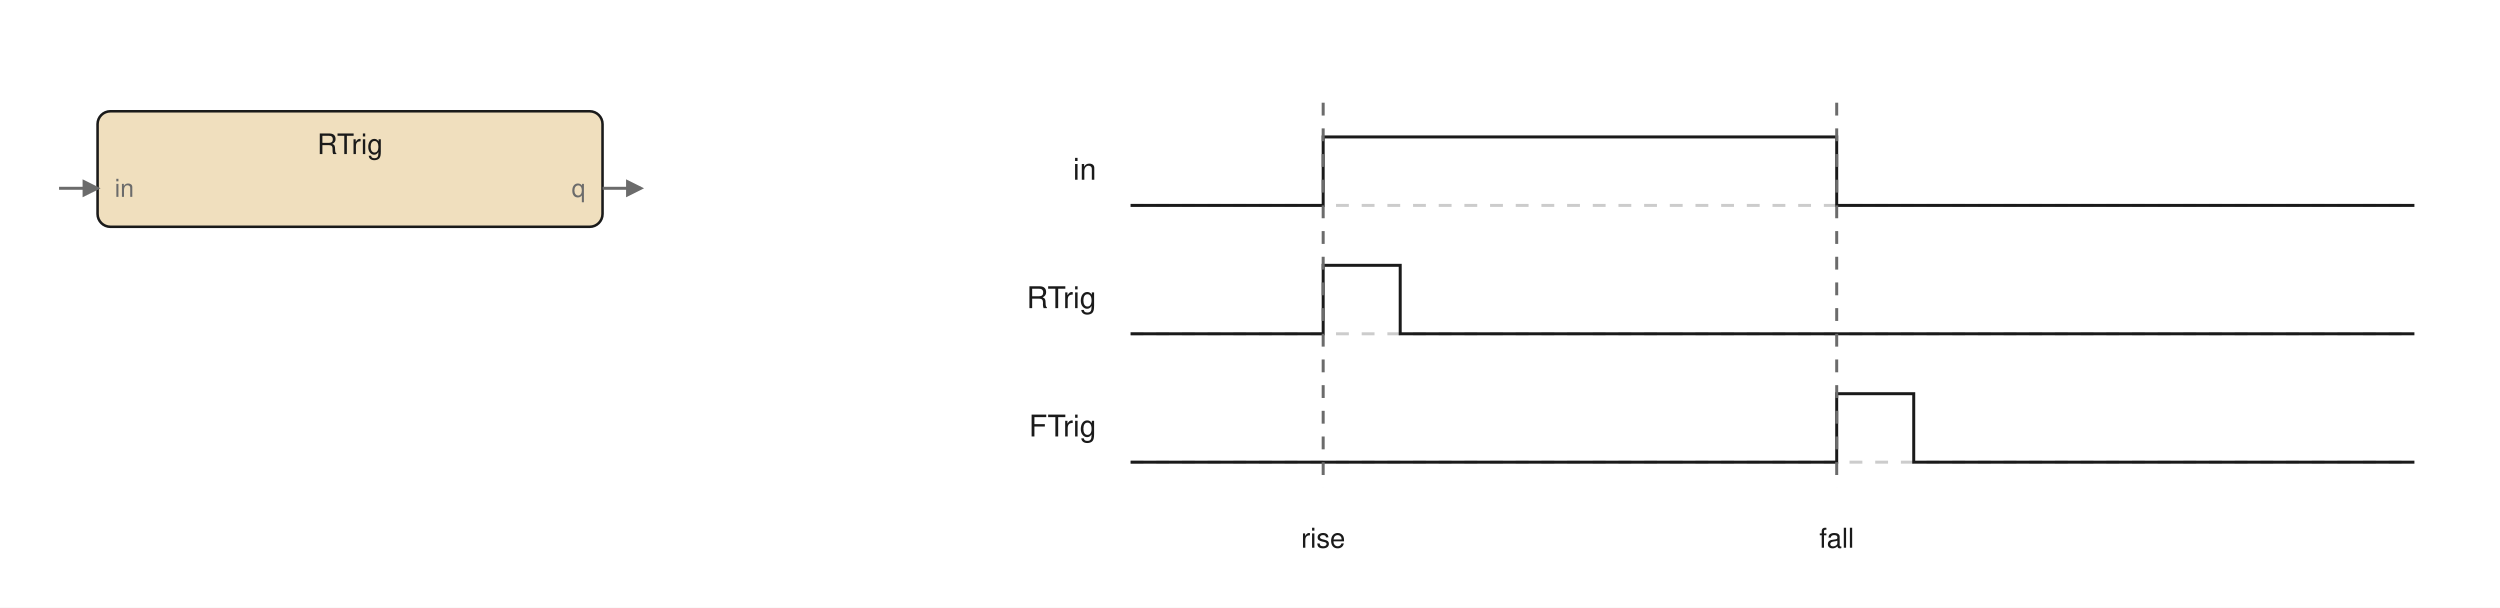
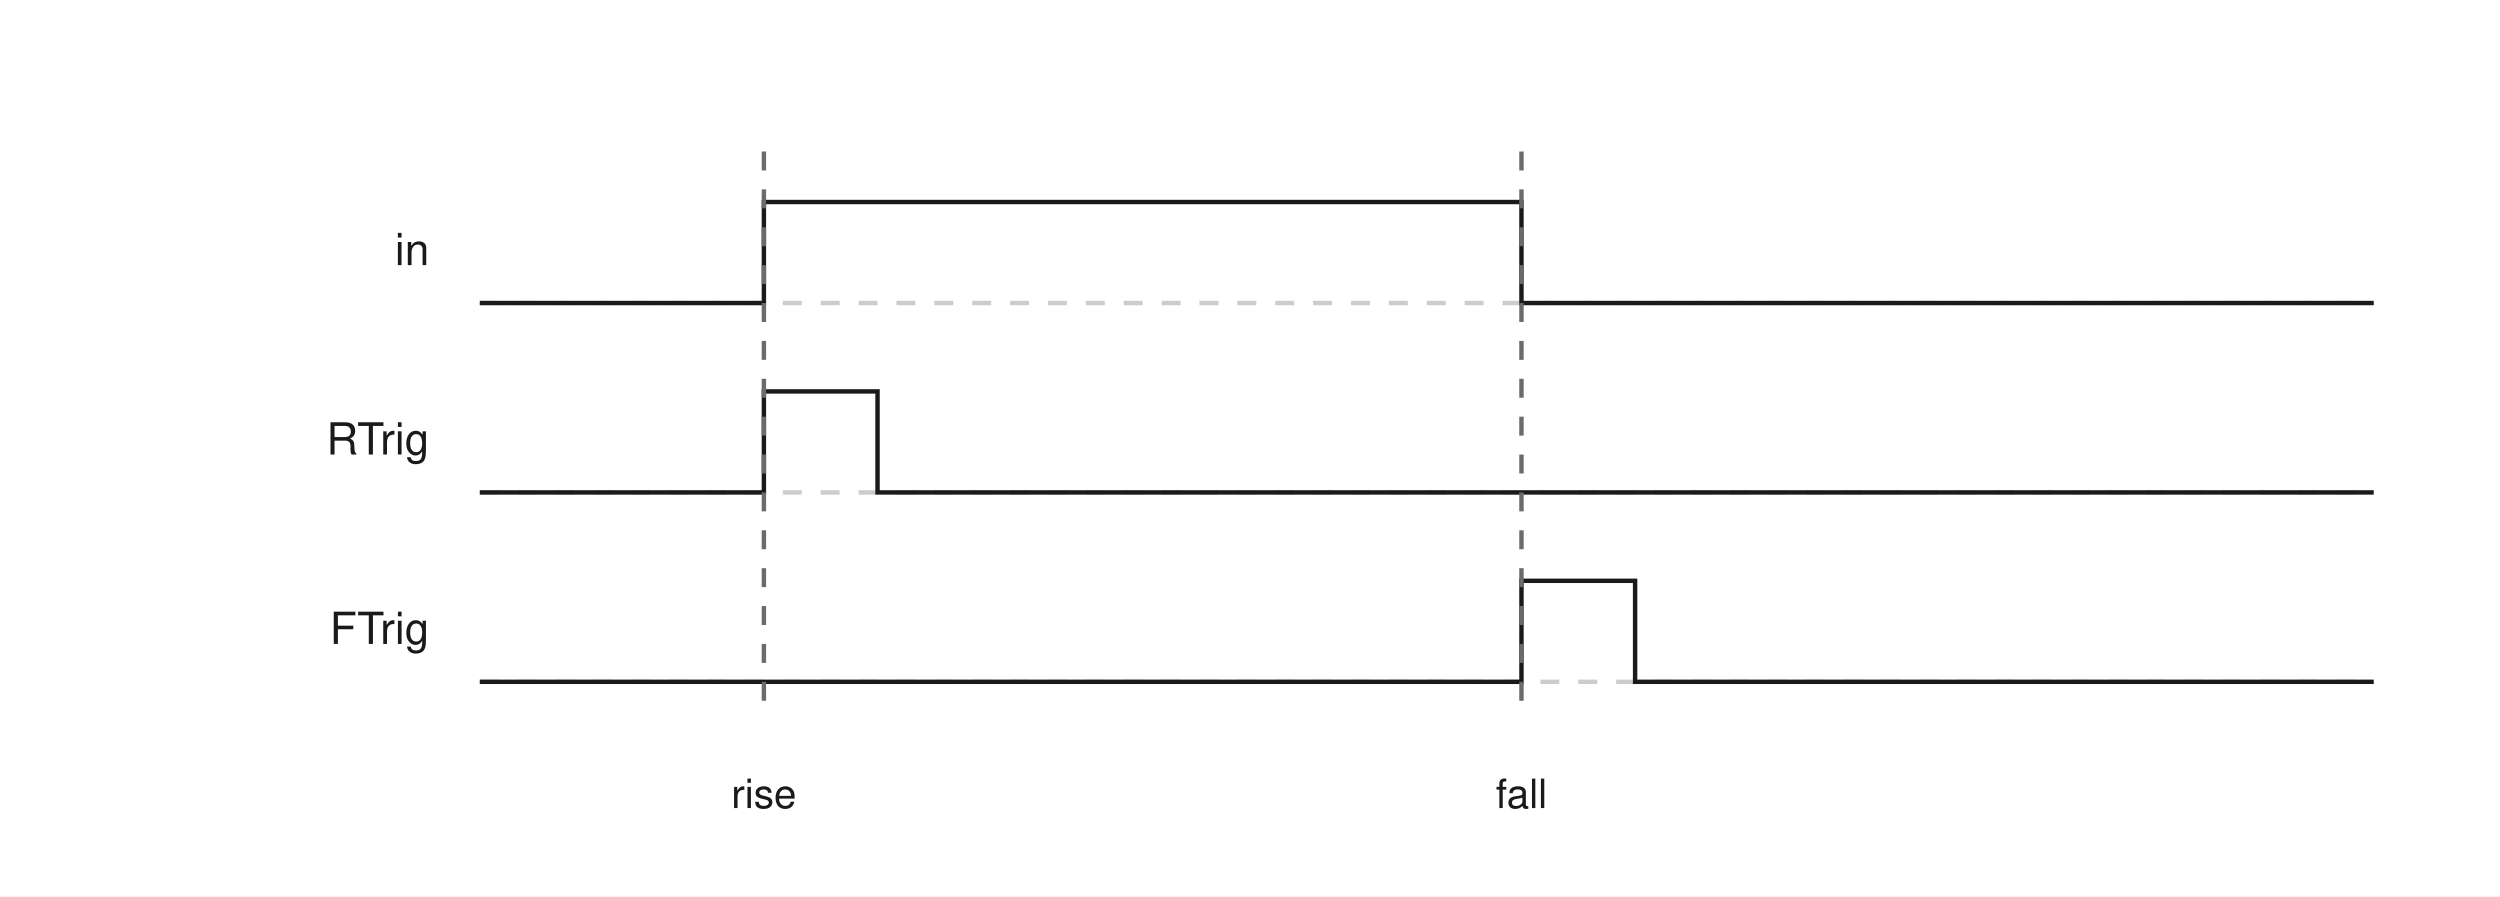
- <svg xmlns="http://www.w3.org/2000/svg" width="584.2" height="142" viewBox="0 0 584.2 142" style="max-width:100%;height:auto" content="&lt;mxfile host=&quot;app.diagrams.net&quot; type=&quot;device&quot;&gt;&lt;diagram id=&quot;block_RTrig&quot; name=&quot;block_RTrig&quot;&gt;&lt;mxGraphModel dx=&quot;584.2&quot; dy=&quot;142&quot; grid=&quot;0&quot; gridSize=&quot;10&quot; guides=&quot;1&quot; tooltips=&quot;1&quot; connect=&quot;1&quot; arrows=&quot;1&quot; fold=&quot;1&quot; page=&quot;1&quot; pageScale=&quot;1&quot; pageWidth=&quot;584.2&quot; pageHeight=&quot;142&quot; math=&quot;0&quot; shadow=&quot;0&quot;&gt;&lt;root&gt;&lt;mxCell id=&quot;0&quot;/&gt;&lt;mxCell id=&quot;1&quot; parent=&quot;0&quot;/&gt;&lt;mxCell id=&quot;n2&quot; value=&quot;&quot; style=&quot;rounded=1;fillColor=#f0dfbe;strokeColor=#1a1a1a;whiteSpace=wrap;html=1;fontSize=8&quot; vertex=&quot;1&quot; parent=&quot;1&quot;&gt;&lt;mxGeometry x=&quot;22.8&quot; y=&quot;26.0&quot; width=&quot;118.0&quot; height=&quot;27&quot; as=&quot;geometry&quot;/&gt;&lt;/mxCell&gt;&lt;mxCell id=&quot;n3&quot; value=&quot;RTrig&quot; style=&quot;text;html=1;fontSize=6;fontColor=#1a1a1a;align=center&quot; vertex=&quot;1&quot; parent=&quot;1&quot;&gt;&lt;mxGeometry x=&quot;81.8&quot; y=&quot;29.4&quot; width=&quot;40&quot; height=&quot;10.6&quot; as=&quot;geometry&quot;/&gt;&lt;/mxCell&gt;&lt;mxCell id=&quot;n4&quot; value=&quot;in&quot; style=&quot;text;html=1;fontSize=5;fontColor=#6b6b6b;align=left&quot; vertex=&quot;1&quot; parent=&quot;1&quot;&gt;&lt;mxGeometry x=&quot;26.8&quot; y=&quot;40.2&quot; width=&quot;40&quot; height=&quot;9.8&quot; as=&quot;geometry&quot;/&gt;&lt;/mxCell&gt;&lt;mxCell id=&quot;e5&quot; value=&quot;&quot; style=&quot;edgeStyle=none;html=1;strokeColor=#6b6b6b;endArrow=block&quot; edge=&quot;1&quot; parent=&quot;1&quot;&gt;&lt;mxGeometry relative=&quot;1&quot; as=&quot;geometry&quot;&gt;&lt;mxPoint x=&quot;13.8&quot; y=&quot;44.0&quot; as=&quot;sourcePoint&quot;/&gt;&lt;mxPoint x=&quot;22.8&quot; y=&quot;44.0&quot; as=&quot;targetPoint&quot;/&gt;&lt;/mxGeometry&gt;&lt;/mxCell&gt;&lt;mxCell id=&quot;n6&quot; value=&quot;q&quot; style=&quot;text;html=1;fontSize=5;fontColor=#6b6b6b;align=left&quot; vertex=&quot;1&quot; parent=&quot;1&quot;&gt;&lt;mxGeometry x=&quot;136.8&quot; y=&quot;40.2&quot; width=&quot;40&quot; height=&quot;9.8&quot; as=&quot;geometry&quot;/&gt;&lt;/mxCell&gt;&lt;mxCell id=&quot;e7&quot; value=&quot;&quot; style=&quot;edgeStyle=none;html=1;strokeColor=#6b6b6b;endArrow=block&quot; edge=&quot;1&quot; parent=&quot;1&quot;&gt;&lt;mxGeometry relative=&quot;1&quot; as=&quot;geometry&quot;&gt;&lt;mxPoint x=&quot;140.8&quot; y=&quot;44.0&quot; as=&quot;sourcePoint&quot;/&gt;&lt;mxPoint x=&quot;149.8&quot; y=&quot;44.0&quot; as=&quot;targetPoint&quot;/&gt;&lt;/mxGeometry&gt;&lt;/mxCell&gt;&lt;mxCell id=&quot;n8&quot; value=&quot;in&quot; style=&quot;text;html=1;fontSize=7;fontColor=#1a1a1a;align=left&quot; vertex=&quot;1&quot; parent=&quot;1&quot;&gt;&lt;mxGeometry x=&quot;256.2&quot; y=&quot;35.0&quot; width=&quot;40&quot; height=&quot;11&quot; as=&quot;geometry&quot;/&gt;&lt;/mxCell&gt;&lt;mxCell id=&quot;e9&quot; value=&quot;&quot; style=&quot;edgeStyle=none;html=1;strokeColor=#cccccc;endArrow=none;dashed=1&quot; edge=&quot;1&quot; parent=&quot;1&quot;&gt;&lt;mxGeometry relative=&quot;1&quot; as=&quot;geometry&quot;&gt;&lt;mxPoint x=&quot;264.2&quot; y=&quot;48.0&quot; as=&quot;sourcePoint&quot;/&gt;&lt;mxPoint x=&quot;564.2&quot; y=&quot;48.0&quot; as=&quot;targetPoint&quot;/&gt;&lt;/mxGeometry&gt;&lt;/mxCell&gt;&lt;mxCell id=&quot;e10&quot; value=&quot;&quot; style=&quot;edgeStyle=none;html=1;strokeColor=#1a1a1a;endArrow=none&quot; edge=&quot;1&quot; parent=&quot;1&quot;&gt;&lt;mxGeometry relative=&quot;1&quot; as=&quot;geometry&quot;&gt;&lt;mxPoint x=&quot;264.2&quot; y=&quot;48.0&quot; as=&quot;sourcePoint&quot;/&gt;&lt;mxPoint x=&quot;564.2&quot; y=&quot;48.0&quot; as=&quot;targetPoint&quot;/&gt;&lt;Array as=&quot;points&quot;&gt;&lt;mxPoint x=&quot;309.2&quot; y=&quot;48.0&quot;/&gt;&lt;mxPoint x=&quot;309.2&quot; y=&quot;32.0&quot;/&gt;&lt;mxPoint x=&quot;429.2&quot; y=&quot;32.0&quot;/&gt;&lt;mxPoint x=&quot;429.2&quot; y=&quot;48.0&quot;/&gt;&lt;/Array&gt;&lt;/mxGeometry&gt;&lt;/mxCell&gt;&lt;mxCell id=&quot;n11&quot; value=&quot;RTrig&quot; style=&quot;text;html=1;fontSize=7;fontColor=#1a1a1a;align=left&quot; vertex=&quot;1&quot; parent=&quot;1&quot;&gt;&lt;mxGeometry x=&quot;256.2&quot; y=&quot;65.0&quot; width=&quot;40&quot; height=&quot;11&quot; as=&quot;geometry&quot;/&gt;&lt;/mxCell&gt;&lt;mxCell id=&quot;e12&quot; value=&quot;&quot; style=&quot;edgeStyle=none;html=1;strokeColor=#cccccc;endArrow=none;dashed=1&quot; edge=&quot;1&quot; parent=&quot;1&quot;&gt;&lt;mxGeometry relative=&quot;1&quot; as=&quot;geometry&quot;&gt;&lt;mxPoint x=&quot;264.2&quot; y=&quot;78.0&quot; as=&quot;sourcePoint&quot;/&gt;&lt;mxPoint x=&quot;564.2&quot; y=&quot;78.0&quot; as=&quot;targetPoint&quot;/&gt;&lt;/mxGeometry&gt;&lt;/mxCell&gt;&lt;mxCell id=&quot;e13&quot; value=&quot;&quot; style=&quot;edgeStyle=none;html=1;strokeColor=#1a1a1a;endArrow=none&quot; edge=&quot;1&quot; parent=&quot;1&quot;&gt;&lt;mxGeometry relative=&quot;1&quot; as=&quot;geometry&quot;&gt;&lt;mxPoint x=&quot;264.2&quot; y=&quot;78.0&quot; as=&quot;sourcePoint&quot;/&gt;&lt;mxPoint x=&quot;564.2&quot; y=&quot;78.0&quot; as=&quot;targetPoint&quot;/&gt;&lt;Array as=&quot;points&quot;&gt;&lt;mxPoint x=&quot;309.2&quot; y=&quot;78.0&quot;/&gt;&lt;mxPoint x=&quot;309.2&quot; y=&quot;62.0&quot;/&gt;&lt;mxPoint x=&quot;327.2&quot; y=&quot;62.0&quot;/&gt;&lt;mxPoint x=&quot;327.2&quot; y=&quot;78.0&quot;/&gt;&lt;/Array&gt;&lt;/mxGeometry&gt;&lt;/mxCell&gt;&lt;mxCell id=&quot;n14&quot; value=&quot;FTrig&quot; style=&quot;text;html=1;fontSize=7;fontColor=#1a1a1a;align=left&quot; vertex=&quot;1&quot; parent=&quot;1&quot;&gt;&lt;mxGeometry x=&quot;256.2&quot; y=&quot;95.0&quot; width=&quot;40&quot; height=&quot;11&quot; as=&quot;geometry&quot;/&gt;&lt;/mxCell&gt;&lt;mxCell id=&quot;e15&quot; value=&quot;&quot; style=&quot;edgeStyle=none;html=1;strokeColor=#cccccc;endArrow=none;dashed=1&quot; edge=&quot;1&quot; parent=&quot;1&quot;&gt;&lt;mxGeometry relative=&quot;1&quot; as=&quot;geometry&quot;&gt;&lt;mxPoint x=&quot;264.2&quot; y=&quot;108.0&quot; as=&quot;sourcePoint&quot;/&gt;&lt;mxPoint x=&quot;564.2&quot; y=&quot;108.0&quot; as=&quot;targetPoint&quot;/&gt;&lt;/mxGeometry&gt;&lt;/mxCell&gt;&lt;mxCell id=&quot;e16&quot; value=&quot;&quot; style=&quot;edgeStyle=none;html=1;strokeColor=#1a1a1a;endArrow=none&quot; edge=&quot;1&quot; parent=&quot;1&quot;&gt;&lt;mxGeometry relative=&quot;1&quot; as=&quot;geometry&quot;&gt;&lt;mxPoint x=&quot;264.2&quot; y=&quot;108.0&quot; as=&quot;sourcePoint&quot;/&gt;&lt;mxPoint x=&quot;564.2&quot; y=&quot;108.0&quot; as=&quot;targetPoint&quot;/&gt;&lt;Array as=&quot;points&quot;&gt;&lt;mxPoint x=&quot;429.2&quot; y=&quot;108.0&quot;/&gt;&lt;mxPoint x=&quot;429.2&quot; y=&quot;92.0&quot;/&gt;&lt;mxPoint x=&quot;447.2&quot; y=&quot;92.0&quot;/&gt;&lt;mxPoint x=&quot;447.2&quot; y=&quot;108.0&quot;/&gt;&lt;/Array&gt;&lt;/mxGeometry&gt;&lt;/mxCell&gt;&lt;mxCell id=&quot;e17&quot; value=&quot;&quot; style=&quot;edgeStyle=none;html=1;strokeColor=#6b6b6b;endArrow=none;dashed=1&quot; edge=&quot;1&quot; parent=&quot;1&quot;&gt;&lt;mxGeometry relative=&quot;1&quot; as=&quot;geometry&quot;&gt;&lt;mxPoint x=&quot;309.2&quot; y=&quot;24.0&quot; as=&quot;sourcePoint&quot;/&gt;&lt;mxPoint x=&quot;309.2&quot; y=&quot;114.0&quot; as=&quot;targetPoint&quot;/&gt;&lt;/mxGeometry&gt;&lt;/mxCell&gt;&lt;mxCell id=&quot;n18&quot; value=&quot;rise&quot; style=&quot;text;html=1;fontSize=6;fontColor=#1a1a1a;align=center&quot; vertex=&quot;1&quot; parent=&quot;1&quot;&gt;&lt;mxGeometry x=&quot;309.2&quot; y=&quot;121.6&quot; width=&quot;40&quot; height=&quot;10.4&quot; as=&quot;geometry&quot;/&gt;&lt;/mxCell&gt;&lt;mxCell id=&quot;e19&quot; value=&quot;&quot; style=&quot;edgeStyle=none;html=1;strokeColor=#6b6b6b;endArrow=none;dashed=1&quot; edge=&quot;1&quot; parent=&quot;1&quot;&gt;&lt;mxGeometry relative=&quot;1&quot; as=&quot;geometry&quot;&gt;&lt;mxPoint x=&quot;429.2&quot; y=&quot;24.0&quot; as=&quot;sourcePoint&quot;/&gt;&lt;mxPoint x=&quot;429.2&quot; y=&quot;114.0&quot; as=&quot;targetPoint&quot;/&gt;&lt;/mxGeometry&gt;&lt;/mxCell&gt;&lt;mxCell id=&quot;n20&quot; value=&quot;fall&quot; style=&quot;text;html=1;fontSize=6;fontColor=#1a1a1a;align=center&quot; vertex=&quot;1&quot; parent=&quot;1&quot;&gt;&lt;mxGeometry x=&quot;429.2&quot; y=&quot;121.6&quot; width=&quot;40&quot; height=&quot;10.4&quot; as=&quot;geometry&quot;/&gt;&lt;/mxCell&gt;&lt;/root&gt;&lt;/mxGraphModel&gt;&lt;/diagram&gt;&lt;/mxfile&gt;">
+ <svg xmlns="http://www.w3.org/2000/svg" width="396" height="142" viewBox="0 0 396 142" style="max-width:100%;height:auto" content="&lt;mxfile host=&quot;app.diagrams.net&quot; type=&quot;device&quot;&gt;&lt;diagram id=&quot;block_RTrig&quot; name=&quot;block_RTrig&quot;&gt;&lt;mxGraphModel dx=&quot;396&quot; dy=&quot;142&quot; grid=&quot;0&quot; gridSize=&quot;10&quot; guides=&quot;1&quot; tooltips=&quot;1&quot; connect=&quot;1&quot; arrows=&quot;1&quot; fold=&quot;1&quot; page=&quot;1&quot; pageScale=&quot;1&quot; pageWidth=&quot;396&quot; pageHeight=&quot;142&quot; math=&quot;0&quot; shadow=&quot;0&quot;&gt;&lt;root&gt;&lt;mxCell id=&quot;0&quot;/&gt;&lt;mxCell id=&quot;1&quot; parent=&quot;0&quot;/&gt;&lt;mxCell id=&quot;n2&quot; value=&quot;in&quot; style=&quot;text;html=1;fontSize=7;fontColor=#1a1a1a;align=left&quot; vertex=&quot;1&quot; parent=&quot;1&quot;&gt;&lt;mxGeometry x=&quot;68&quot; y=&quot;35&quot; width=&quot;40&quot; height=&quot;11&quot; as=&quot;geometry&quot;/&gt;&lt;/mxCell&gt;&lt;mxCell id=&quot;e3&quot; value=&quot;&quot; style=&quot;edgeStyle=none;html=1;strokeColor=#cccccc;endArrow=none;dashed=1&quot; edge=&quot;1&quot; parent=&quot;1&quot;&gt;&lt;mxGeometry relative=&quot;1&quot; as=&quot;geometry&quot;&gt;&lt;mxPoint x=&quot;76&quot; y=&quot;48&quot; as=&quot;sourcePoint&quot;/&gt;&lt;mxPoint x=&quot;376&quot; y=&quot;48&quot; as=&quot;targetPoint&quot;/&gt;&lt;/mxGeometry&gt;&lt;/mxCell&gt;&lt;mxCell id=&quot;e4&quot; value=&quot;&quot; style=&quot;edgeStyle=none;html=1;strokeColor=#1a1a1a;endArrow=none&quot; edge=&quot;1&quot; parent=&quot;1&quot;&gt;&lt;mxGeometry relative=&quot;1&quot; as=&quot;geometry&quot;&gt;&lt;mxPoint x=&quot;76&quot; y=&quot;48&quot; as=&quot;sourcePoint&quot;/&gt;&lt;mxPoint x=&quot;376.0&quot; y=&quot;48&quot; as=&quot;targetPoint&quot;/&gt;&lt;Array as=&quot;points&quot;&gt;&lt;mxPoint x=&quot;121.0&quot; y=&quot;48&quot;/&gt;&lt;mxPoint x=&quot;121.0&quot; y=&quot;32&quot;/&gt;&lt;mxPoint x=&quot;241.0&quot; y=&quot;32&quot;/&gt;&lt;mxPoint x=&quot;241.0&quot; y=&quot;48&quot;/&gt;&lt;/Array&gt;&lt;/mxGeometry&gt;&lt;/mxCell&gt;&lt;mxCell id=&quot;n5&quot; value=&quot;RTrig&quot; style=&quot;text;html=1;fontSize=7;fontColor=#1a1a1a;align=left&quot; vertex=&quot;1&quot; parent=&quot;1&quot;&gt;&lt;mxGeometry x=&quot;68&quot; y=&quot;65&quot; width=&quot;40&quot; height=&quot;11&quot; as=&quot;geometry&quot;/&gt;&lt;/mxCell&gt;&lt;mxCell id=&quot;e6&quot; value=&quot;&quot; style=&quot;edgeStyle=none;html=1;strokeColor=#cccccc;endArrow=none;dashed=1&quot; edge=&quot;1&quot; parent=&quot;1&quot;&gt;&lt;mxGeometry relative=&quot;1&quot; as=&quot;geometry&quot;&gt;&lt;mxPoint x=&quot;76&quot; y=&quot;78&quot; as=&quot;sourcePoint&quot;/&gt;&lt;mxPoint x=&quot;376&quot; y=&quot;78&quot; as=&quot;targetPoint&quot;/&gt;&lt;/mxGeometry&gt;&lt;/mxCell&gt;&lt;mxCell id=&quot;e7&quot; value=&quot;&quot; style=&quot;edgeStyle=none;html=1;strokeColor=#1a1a1a;endArrow=none&quot; edge=&quot;1&quot; parent=&quot;1&quot;&gt;&lt;mxGeometry relative=&quot;1&quot; as=&quot;geometry&quot;&gt;&lt;mxPoint x=&quot;76&quot; y=&quot;78&quot; as=&quot;sourcePoint&quot;/&gt;&lt;mxPoint x=&quot;376.0&quot; y=&quot;78&quot; as=&quot;targetPoint&quot;/&gt;&lt;Array as=&quot;points&quot;&gt;&lt;mxPoint x=&quot;121.0&quot; y=&quot;78&quot;/&gt;&lt;mxPoint x=&quot;121.0&quot; y=&quot;62&quot;/&gt;&lt;mxPoint x=&quot;139.0&quot; y=&quot;62&quot;/&gt;&lt;mxPoint x=&quot;139.0&quot; y=&quot;78&quot;/&gt;&lt;/Array&gt;&lt;/mxGeometry&gt;&lt;/mxCell&gt;&lt;mxCell id=&quot;n8&quot; value=&quot;FTrig&quot; style=&quot;text;html=1;fontSize=7;fontColor=#1a1a1a;align=left&quot; vertex=&quot;1&quot; parent=&quot;1&quot;&gt;&lt;mxGeometry x=&quot;68&quot; y=&quot;95&quot; width=&quot;40&quot; height=&quot;11&quot; as=&quot;geometry&quot;/&gt;&lt;/mxCell&gt;&lt;mxCell id=&quot;e9&quot; value=&quot;&quot; style=&quot;edgeStyle=none;html=1;strokeColor=#cccccc;endArrow=none;dashed=1&quot; edge=&quot;1&quot; parent=&quot;1&quot;&gt;&lt;mxGeometry relative=&quot;1&quot; as=&quot;geometry&quot;&gt;&lt;mxPoint x=&quot;76&quot; y=&quot;108&quot; as=&quot;sourcePoint&quot;/&gt;&lt;mxPoint x=&quot;376&quot; y=&quot;108&quot; as=&quot;targetPoint&quot;/&gt;&lt;/mxGeometry&gt;&lt;/mxCell&gt;&lt;mxCell id=&quot;e10&quot; value=&quot;&quot; style=&quot;edgeStyle=none;html=1;strokeColor=#1a1a1a;endArrow=none&quot; edge=&quot;1&quot; parent=&quot;1&quot;&gt;&lt;mxGeometry relative=&quot;1&quot; as=&quot;geometry&quot;&gt;&lt;mxPoint x=&quot;76&quot; y=&quot;108&quot; as=&quot;sourcePoint&quot;/&gt;&lt;mxPoint x=&quot;376.0&quot; y=&quot;108&quot; as=&quot;targetPoint&quot;/&gt;&lt;Array as=&quot;points&quot;&gt;&lt;mxPoint x=&quot;241.0&quot; y=&quot;108&quot;/&gt;&lt;mxPoint x=&quot;241.0&quot; y=&quot;92&quot;/&gt;&lt;mxPoint x=&quot;259.0&quot; y=&quot;92&quot;/&gt;&lt;mxPoint x=&quot;259.0&quot; y=&quot;108&quot;/&gt;&lt;/Array&gt;&lt;/mxGeometry&gt;&lt;/mxCell&gt;&lt;mxCell id=&quot;e11&quot; value=&quot;&quot; style=&quot;edgeStyle=none;html=1;strokeColor=#6b6b6b;endArrow=none;dashed=1&quot; edge=&quot;1&quot; parent=&quot;1&quot;&gt;&lt;mxGeometry relative=&quot;1&quot; as=&quot;geometry&quot;&gt;&lt;mxPoint x=&quot;121.0&quot; y=&quot;24&quot; as=&quot;sourcePoint&quot;/&gt;&lt;mxPoint x=&quot;121.0&quot; y=&quot;114&quot; as=&quot;targetPoint&quot;/&gt;&lt;/mxGeometry&gt;&lt;/mxCell&gt;&lt;mxCell id=&quot;n12&quot; value=&quot;rise&quot; style=&quot;text;html=1;fontSize=6;fontColor=#1a1a1a;align=center&quot; vertex=&quot;1&quot; parent=&quot;1&quot;&gt;&lt;mxGeometry x=&quot;121.0&quot; y=&quot;121.6&quot; width=&quot;40&quot; height=&quot;10.4&quot; as=&quot;geometry&quot;/&gt;&lt;/mxCell&gt;&lt;mxCell id=&quot;e13&quot; value=&quot;&quot; style=&quot;edgeStyle=none;html=1;strokeColor=#6b6b6b;endArrow=none;dashed=1&quot; edge=&quot;1&quot; parent=&quot;1&quot;&gt;&lt;mxGeometry relative=&quot;1&quot; as=&quot;geometry&quot;&gt;&lt;mxPoint x=&quot;241.0&quot; y=&quot;24&quot; as=&quot;sourcePoint&quot;/&gt;&lt;mxPoint x=&quot;241.0&quot; y=&quot;114&quot; as=&quot;targetPoint&quot;/&gt;&lt;/mxGeometry&gt;&lt;/mxCell&gt;&lt;mxCell id=&quot;n14&quot; value=&quot;fall&quot; style=&quot;text;html=1;fontSize=6;fontColor=#1a1a1a;align=center&quot; vertex=&quot;1&quot; parent=&quot;1&quot;&gt;&lt;mxGeometry x=&quot;241.0&quot; y=&quot;121.6&quot; width=&quot;40&quot; height=&quot;10.4&quot; as=&quot;geometry&quot;/&gt;&lt;/mxCell&gt;&lt;/root&gt;&lt;/mxGraphModel&gt;&lt;/diagram&gt;&lt;/mxfile&gt;">
  <defs>
    <marker id="a" markerWidth="6" markerHeight="6" refX="5" refY="3" orient="auto">
      <path d="M0,0 L6,3 L0,6 z" fill="#6b6b6b" />
    </marker>
  </defs>
-   <rect width="584.2" height="142" fill="#ffffff" />
-   <rect x="22.8" y="26.0" width="118.0" height="27" rx="3" fill="#f0dfbe" stroke="#1a1a1a" stroke-width="0.6" />
-   <text x="81.8" y="36.0" font-family="Helvetica,Arial,sans-serif" font-size="6.6" fill="#1a1a1a" text-anchor="middle">RTrig</text>
-   <text x="26.8" y="46.0" font-family="Helvetica,Arial,sans-serif" font-size="5.8" fill="#6b6b6b" text-anchor="start">in</text>
-   <polyline points="13.8,44.0 22.8,44.0" fill="none" stroke="#6b6b6b" stroke-width="0.7" marker-end="url(#a)" />
-   <text x="136.8" y="46.0" font-family="Helvetica,Arial,sans-serif" font-size="5.8" fill="#6b6b6b" text-anchor="end">q</text>
-   <polyline points="140.8,44.0 149.8,44.0" fill="none" stroke="#6b6b6b" stroke-width="0.7" marker-end="url(#a)" />
-   <text x="256.2" y="42.0" font-family="Helvetica,Arial,sans-serif" font-size="7" fill="#1a1a1a" text-anchor="end">in</text>
-   <polyline points="264.2,48.0 564.2,48.0" fill="none" stroke="#cccccc" stroke-width="0.7" stroke-dasharray="3,3" />
-   <polyline points="264.2,48.0 309.2,48.0 309.2,32.0 429.2,32.0 429.2,48.0 564.2,48.0" fill="none" stroke="#1a1a1a" stroke-width="0.7" />
-   <text x="256.2" y="72.0" font-family="Helvetica,Arial,sans-serif" font-size="7" fill="#1a1a1a" text-anchor="end">RTrig</text>
-   <polyline points="264.2,78.0 564.2,78.0" fill="none" stroke="#cccccc" stroke-width="0.7" stroke-dasharray="3,3" />
-   <polyline points="264.2,78.0 309.2,78.0 309.2,62.0 327.2,62.0 327.2,78.0 564.2,78.0" fill="none" stroke="#1a1a1a" stroke-width="0.7" />
-   <text x="256.2" y="102.0" font-family="Helvetica,Arial,sans-serif" font-size="7" fill="#1a1a1a" text-anchor="end">FTrig</text>
-   <polyline points="264.2,108.0 564.2,108.0" fill="none" stroke="#cccccc" stroke-width="0.7" stroke-dasharray="3,3" />
-   <polyline points="264.2,108.0 429.2,108.0 429.2,92.0 447.2,92.0 447.2,108.0 564.2,108.0" fill="none" stroke="#1a1a1a" stroke-width="0.7" />
-   <polyline points="309.2,24.0 309.2,114.0" fill="none" stroke="#6b6b6b" stroke-width="0.7" stroke-dasharray="3,3" />
-   <text x="309.2" y="128.0" font-family="Helvetica,Arial,sans-serif" font-size="6.4" fill="#1a1a1a" text-anchor="middle">rise</text>
-   <polyline points="429.2,24.0 429.2,114.0" fill="none" stroke="#6b6b6b" stroke-width="0.7" stroke-dasharray="3,3" />
-   <text x="429.2" y="128.0" font-family="Helvetica,Arial,sans-serif" font-size="6.4" fill="#1a1a1a" text-anchor="middle">fall</text>
+   <rect width="396" height="142" fill="#ffffff" />
+   <text x="68" y="42" font-family="Helvetica,Arial,sans-serif" font-size="7" fill="#1a1a1a" text-anchor="end">in</text>
+   <polyline points="76,48 376,48" fill="none" stroke="#cccccc" stroke-width="0.7" stroke-dasharray="3,3" />
+   <polyline points="76,48 121.0,48 121.0,32 241.0,32 241.0,48 376.0,48" fill="none" stroke="#1a1a1a" stroke-width="0.7" />
+   <text x="68" y="72" font-family="Helvetica,Arial,sans-serif" font-size="7" fill="#1a1a1a" text-anchor="end">RTrig</text>
+   <polyline points="76,78 376,78" fill="none" stroke="#cccccc" stroke-width="0.7" stroke-dasharray="3,3" />
+   <polyline points="76,78 121.0,78 121.0,62 139.0,62 139.0,78 376.0,78" fill="none" stroke="#1a1a1a" stroke-width="0.7" />
+   <text x="68" y="102" font-family="Helvetica,Arial,sans-serif" font-size="7" fill="#1a1a1a" text-anchor="end">FTrig</text>
+   <polyline points="76,108 376,108" fill="none" stroke="#cccccc" stroke-width="0.7" stroke-dasharray="3,3" />
+   <polyline points="76,108 241.0,108 241.0,92 259.0,92 259.0,108 376.0,108" fill="none" stroke="#1a1a1a" stroke-width="0.7" />
+   <polyline points="121.0,24 121.0,114" fill="none" stroke="#6b6b6b" stroke-width="0.7" stroke-dasharray="3,3" />
+   <text x="121.0" y="128" font-family="Helvetica,Arial,sans-serif" font-size="6.4" fill="#1a1a1a" text-anchor="middle">rise</text>
+   <polyline points="241.0,24 241.0,114" fill="none" stroke="#6b6b6b" stroke-width="0.7" stroke-dasharray="3,3" />
+   <text x="241.0" y="128" font-family="Helvetica,Arial,sans-serif" font-size="6.4" fill="#1a1a1a" text-anchor="middle">fall</text>
</svg>
